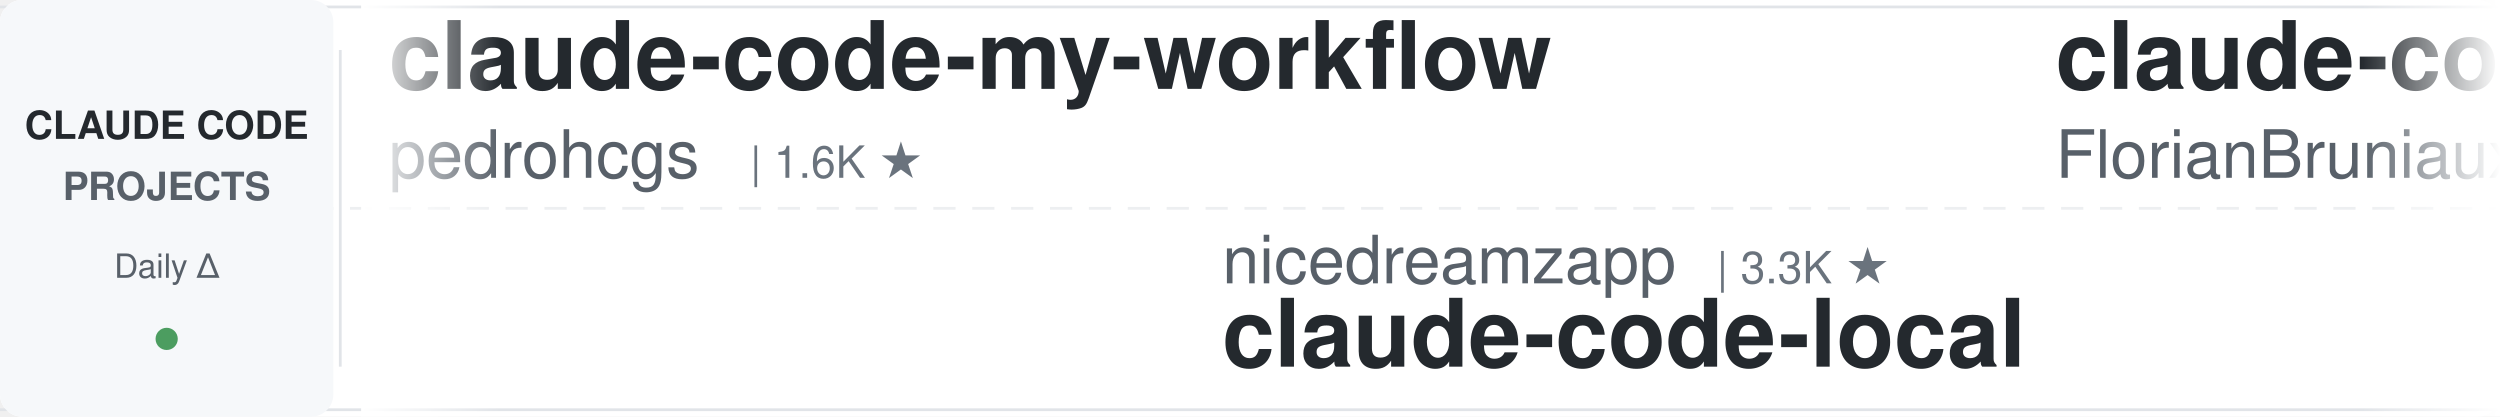
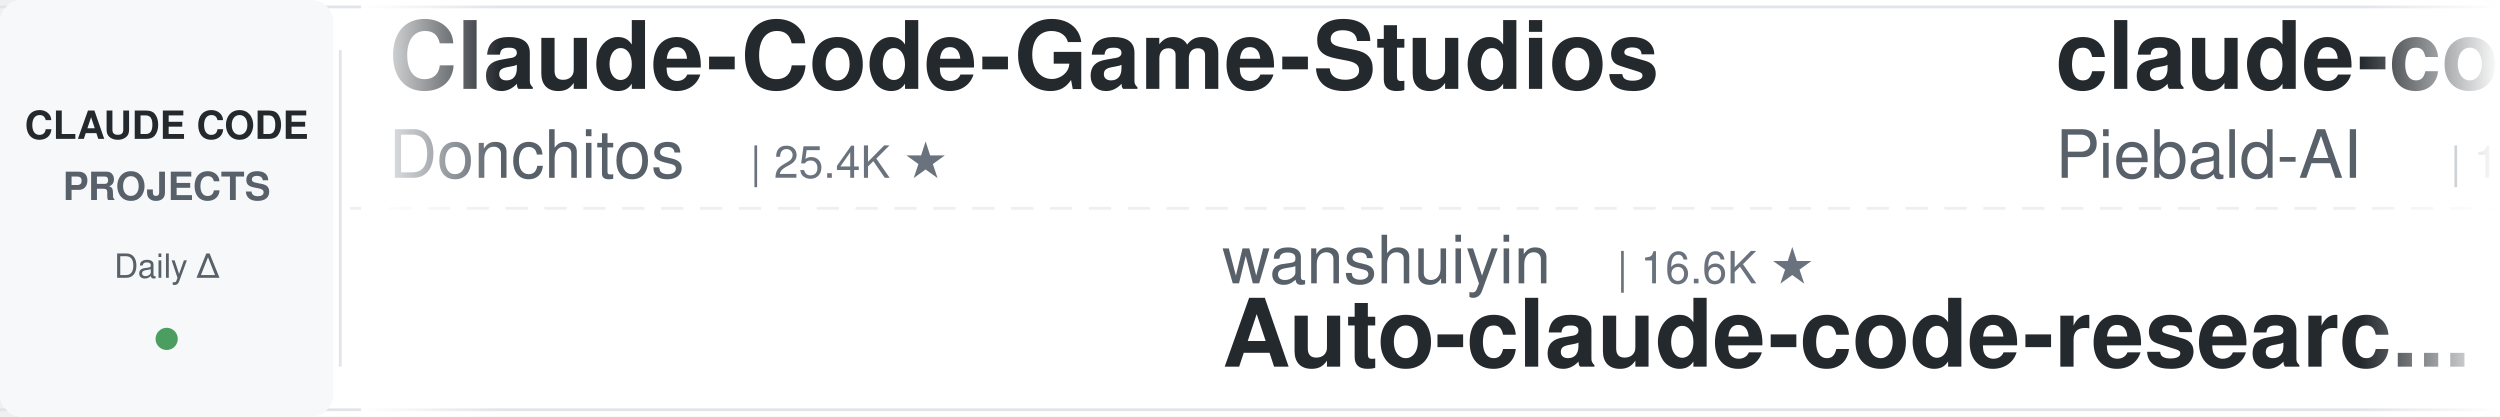
<svg xmlns="http://www.w3.org/2000/svg" width="900" height="150">
  <defs>
    <linearGradient id="leftFade" x1="0%" y1="0%" x2="100%" y2="0%">
      <stop offset="0%" style="stop-color:#ffffff;stop-opacity:1" />
      <stop offset="100%" style="stop-color:#ffffff;stop-opacity:0" />
    </linearGradient>
    <linearGradient id="rightFade" x1="0%" y1="0%" x2="100%" y2="0%">
      <stop offset="0%" style="stop-color:#ffffff;stop-opacity:0" />
      <stop offset="100%" style="stop-color:#ffffff;stop-opacity:1" />
    </linearGradient>
  </defs>
  <rect width="900" height="150" fill="#ffffff" rx="8" />
  <rect x="0" y="2" width="900" height="1" fill="#e1e4e8" />
  <rect x="0" y="147" width="900" height="1" fill="#e1e4e8" />
  <line x1="0" y1="75" x2="900" y2="75" stroke="#e1e4e8" stroke-width="1" stroke-dasharray="8 6" opacity="0.6" />
  <rect x="0" y="0" width="120" height="150" fill="#f6f8fa" rx="8" />
  <text x="60" y="50" font-family="-apple-system, BlinkMacSystemFont, 'Segoe UI', Helvetica, Arial, sans-serif" font-size="14" font-weight="600" fill="#24292e" text-anchor="middle">CLAUDE CODE</text>
  <text x="60" y="72" font-family="-apple-system, BlinkMacSystemFont, 'Segoe UI', Helvetica, Arial, sans-serif" font-size="14" font-weight="600" fill="#586069" text-anchor="middle">PROJECTS</text>
  <text x="60" y="100" font-family="-apple-system, BlinkMacSystemFont, 'Segoe UI', Helvetica, Arial, sans-serif" font-size="12" font-weight="500" fill="#586069" text-anchor="middle">Daily Δ</text>
  <circle cx="60" cy="122" r="4" fill="#22863a" opacity="0.8" />
  <rect x="122" y="18" width="1" height="114" fill="#e1e4e8" />
  <clipPath id="tickerClip">
    <rect x="130" y="0" width="770" height="150" />
  </clipPath>
  <g clip-path="url(#tickerClip)">
    <g id="tickerItems">
      <animateTransform attributeName="transform" attributeType="XML" type="translate" from="0 0" to="-3000 0" dur="54s" repeatCount="indefinite" />
      <g transform="translate(0, 0)">
-         <text x="140" y="32" font-family="-apple-system, BlinkMacSystemFont, 'Segoe UI', Helvetica, Arial, sans-serif" font-size="34" font-weight="600" fill="#24292e">claude-code-my-workflow</text>
-         <text x="140" y="64" font-family="-apple-system, BlinkMacSystemFont, 'Segoe UI', Helvetica, Arial, sans-serif" font-size="24" font-weight="400" fill="#586069">pedrohcgs</text>
-         <text x="270" y="64" font-family="-apple-system, BlinkMacSystemFont, 'Segoe UI', Helvetica, Arial, sans-serif" font-size="16" font-weight="500" fill="#6a737d">| 1.6K ★</text>
+         <text x="140" y="32" font-family="-apple-system, BlinkMacSystemFont, 'Segoe UI', Helvetica, Arial, sans-serif" font-size="34" font-weight="600" fill="#24292e">Claude-Code-Game-Studios</text>
+         <text x="140" y="64" font-family="-apple-system, BlinkMacSystemFont, 'Segoe UI', Helvetica, Arial, sans-serif" font-size="24" font-weight="400" fill="#586069">Donchitos</text>
+         <text x="270" y="64" font-family="-apple-system, BlinkMacSystemFont, 'Segoe UI', Helvetica, Arial, sans-serif" font-size="16" font-weight="500" fill="#6a737d">| 25.4K ★</text>
      </g>
      <g transform="translate(300, 0)">
-         <text x="140" y="102" font-family="-apple-system, BlinkMacSystemFont, 'Segoe UI', Helvetica, Arial, sans-serif" font-size="24" font-weight="400" fill="#586069">nicedreamzapp</text>
-         <text x="318" y="102" font-family="-apple-system, BlinkMacSystemFont, 'Segoe UI', Helvetica, Arial, sans-serif" font-size="16" font-weight="500" fill="#6a737d">| 3.3K ★</text>
-         <text x="140" y="132" font-family="-apple-system, BlinkMacSystemFont, 'Segoe UI', Helvetica, Arial, sans-serif" font-size="34" font-weight="600" fill="#24292e">claude-code-local</text>
+         <text x="140" y="102" font-family="-apple-system, BlinkMacSystemFont, 'Segoe UI', Helvetica, Arial, sans-serif" font-size="24" font-weight="400" fill="#586069">wanshuiyin</text>
+         <text x="282" y="102" font-family="-apple-system, BlinkMacSystemFont, 'Segoe UI', Helvetica, Arial, sans-serif" font-size="16" font-weight="500" fill="#6a737d">| 16.6K ★</text>
+         <text x="140" y="132" font-family="-apple-system, BlinkMacSystemFont, 'Segoe UI', Helvetica, Arial, sans-serif" font-size="34" font-weight="600" fill="#24292e">Auto-claude-code-researc...</text>
      </g>
      <g transform="translate(600, 0)">
-         <text x="140" y="32" font-family="-apple-system, BlinkMacSystemFont, 'Segoe UI', Helvetica, Arial, sans-serif" font-size="34" font-weight="600" fill="#24292e">claude-code-ultimate-gui...</text>
-         <text x="140" y="64" font-family="-apple-system, BlinkMacSystemFont, 'Segoe UI', Helvetica, Arial, sans-serif" font-size="24" font-weight="400" fill="#586069">FlorianBruniaux</text>
-         <text x="342" y="64" font-family="-apple-system, BlinkMacSystemFont, 'Segoe UI', Helvetica, Arial, sans-serif" font-size="16" font-weight="500" fill="#6a737d">| 6.0K ★</text>
+         <text x="140" y="32" font-family="-apple-system, BlinkMacSystemFont, 'Segoe UI', Helvetica, Arial, sans-serif" font-size="34" font-weight="600" fill="#24292e">claude-code-system-promp...</text>
+         <text x="140" y="64" font-family="-apple-system, BlinkMacSystemFont, 'Segoe UI', Helvetica, Arial, sans-serif" font-size="24" font-weight="400" fill="#586069">Piebald-AI</text>
+         <text x="282" y="64" font-family="-apple-system, BlinkMacSystemFont, 'Segoe UI', Helvetica, Arial, sans-serif" font-size="16" font-weight="500" fill="#6a737d">| 12.8K ★</text>
      </g>
      <g transform="translate(900, 0)">
+         <text x="140" y="102" font-family="-apple-system, BlinkMacSystemFont, 'Segoe UI', Helvetica, Arial, sans-serif" font-size="24" font-weight="400" fill="#586069">ding113</text>
+         <text x="246" y="102" font-family="-apple-system, BlinkMacSystemFont, 'Segoe UI', Helvetica, Arial, sans-serif" font-size="16" font-weight="500" fill="#6a737d">| 3.4K ★</text>
+         <text x="140" y="132" font-family="-apple-system, BlinkMacSystemFont, 'Segoe UI', Helvetica, Arial, sans-serif" font-size="34" font-weight="600" fill="#24292e">claude-code-hub</text>
+       </g>
+       <g transform="translate(1200, 0)">
+         <text x="140" y="32" font-family="-apple-system, BlinkMacSystemFont, 'Segoe UI', Helvetica, Arial, sans-serif" font-size="34" font-weight="600" fill="#24292e">everything-claude-code</text>
+         <text x="140" y="64" font-family="-apple-system, BlinkMacSystemFont, 'Segoe UI', Helvetica, Arial, sans-serif" font-size="24" font-weight="400" fill="#586069">WorldFlowAI</text>
+         <text x="294" y="64" font-family="-apple-system, BlinkMacSystemFont, 'Segoe UI', Helvetica, Arial, sans-serif" font-size="16" font-weight="500" fill="#6a737d">| 3.6K ★</text>
+       </g>
+       <g transform="translate(1500, 0)">
        <text x="140" y="102" font-family="-apple-system, BlinkMacSystemFont, 'Segoe UI', Helvetica, Arial, sans-serif" font-size="24" font-weight="400" fill="#586069">VoltAgent</text>
        <text x="270" y="102" font-family="-apple-system, BlinkMacSystemFont, 'Segoe UI', Helvetica, Arial, sans-serif" font-size="16" font-weight="500" fill="#6a737d">| 25.3K ★</text>
        <text x="140" y="132" font-family="-apple-system, BlinkMacSystemFont, 'Segoe UI', Helvetica, Arial, sans-serif" font-size="34" font-weight="600" fill="#24292e">awesome-claude-code-suba...</text>
      </g>
-       <g transform="translate(1200, 0)">
-         <text x="140" y="32" font-family="-apple-system, BlinkMacSystemFont, 'Segoe UI', Helvetica, Arial, sans-serif" font-size="34" font-weight="600" fill="#24292e">claude-code-hub</text>
-         <text x="140" y="64" font-family="-apple-system, BlinkMacSystemFont, 'Segoe UI', Helvetica, Arial, sans-serif" font-size="24" font-weight="400" fill="#586069">ding113</text>
-         <text x="246" y="64" font-family="-apple-system, BlinkMacSystemFont, 'Segoe UI', Helvetica, Arial, sans-serif" font-size="16" font-weight="500" fill="#6a737d">| 3.4K ★</text>
-       </g>
-       <g transform="translate(1500, 0)">
-         <text x="140" y="102" font-family="-apple-system, BlinkMacSystemFont, 'Segoe UI', Helvetica, Arial, sans-serif" font-size="24" font-weight="400" fill="#586069">musistudio</text>
-         <text x="282" y="102" font-family="-apple-system, BlinkMacSystemFont, 'Segoe UI', Helvetica, Arial, sans-serif" font-size="16" font-weight="500" fill="#6a737d">| 37.4K ★</text>
-         <text x="140" y="132" font-family="-apple-system, BlinkMacSystemFont, 'Segoe UI', Helvetica, Arial, sans-serif" font-size="34" font-weight="600" fill="#24292e">claude-code-router</text>
-       </g>
      <g transform="translate(1800, 0)">
-         <text x="140" y="32" font-family="-apple-system, BlinkMacSystemFont, 'Segoe UI', Helvetica, Arial, sans-serif" font-size="34" font-weight="600" fill="#24292e">claude-coder</text>
-         <text x="140" y="64" font-family="-apple-system, BlinkMacSystemFont, 'Segoe UI', Helvetica, Arial, sans-serif" font-size="24" font-weight="400" fill="#586069">kodu-ai</text>
-         <text x="246" y="64" font-family="-apple-system, BlinkMacSystemFont, 'Segoe UI', Helvetica, Arial, sans-serif" font-size="16" font-weight="500" fill="#6a737d">| 5.2K ★</text>
+         <text x="140" y="32" font-family="-apple-system, BlinkMacSystemFont, 'Segoe UI', Helvetica, Arial, sans-serif" font-size="34" font-weight="600" fill="#24292e">ECC</text>
+         <text x="140" y="64" font-family="-apple-system, BlinkMacSystemFont, 'Segoe UI', Helvetica, Arial, sans-serif" font-size="24" font-weight="400" fill="#586069">affaan-m</text>
+         <text x="258" y="64" font-family="-apple-system, BlinkMacSystemFont, 'Segoe UI', Helvetica, Arial, sans-serif" font-size="16" font-weight="500" fill="#6a737d">| 267.4K ★</text>
      </g>
      <g transform="translate(2100, 0)">
-         <text x="140" y="102" font-family="-apple-system, BlinkMacSystemFont, 'Segoe UI', Helvetica, Arial, sans-serif" font-size="24" font-weight="400" fill="#586069">jqueryscript</text>
-         <text x="306" y="102" font-family="-apple-system, BlinkMacSystemFont, 'Segoe UI', Helvetica, Arial, sans-serif" font-size="16" font-weight="500" fill="#6a737d">| 517 ★</text>
-         <text x="140" y="132" font-family="-apple-system, BlinkMacSystemFont, 'Segoe UI', Helvetica, Arial, sans-serif" font-size="34" font-weight="600" fill="#24292e">awesome-claude-code</text>
+         <text x="140" y="102" font-family="-apple-system, BlinkMacSystemFont, 'Segoe UI', Helvetica, Arial, sans-serif" font-size="24" font-weight="400" fill="#586069">1rgs</text>
+         <text x="210" y="102" font-family="-apple-system, BlinkMacSystemFont, 'Segoe UI', Helvetica, Arial, sans-serif" font-size="16" font-weight="500" fill="#6a737d">| 3.8K ★</text>
+         <text x="140" y="132" font-family="-apple-system, BlinkMacSystemFont, 'Segoe UI', Helvetica, Arial, sans-serif" font-size="34" font-weight="600" fill="#24292e">claude-code-proxy</text>
      </g>
      <g transform="translate(2400, 0)">
-         <text x="140" y="32" font-family="-apple-system, BlinkMacSystemFont, 'Segoe UI', Helvetica, Arial, sans-serif" font-size="34" font-weight="600" fill="#24292e">Auto-claude-code-researc...</text>
-         <text x="140" y="64" font-family="-apple-system, BlinkMacSystemFont, 'Segoe UI', Helvetica, Arial, sans-serif" font-size="24" font-weight="400" fill="#586069">wanshuiyin</text>
-         <text x="282" y="64" font-family="-apple-system, BlinkMacSystemFont, 'Segoe UI', Helvetica, Arial, sans-serif" font-size="16" font-weight="500" fill="#6a737d">| 16.6K ★</text>
+         <text x="140" y="32" font-family="-apple-system, BlinkMacSystemFont, 'Segoe UI', Helvetica, Arial, sans-serif" font-size="34" font-weight="600" fill="#24292e">claude-code-hooks-master...</text>
+         <text x="140" y="64" font-family="-apple-system, BlinkMacSystemFont, 'Segoe UI', Helvetica, Arial, sans-serif" font-size="24" font-weight="400" fill="#586069">disler</text>
+         <text x="234" y="64" font-family="-apple-system, BlinkMacSystemFont, 'Segoe UI', Helvetica, Arial, sans-serif" font-size="16" font-weight="500" fill="#6a737d">| 3.9K ★</text>
      </g>
      <g transform="translate(2700, 0)">
-         <text x="140" y="102" font-family="-apple-system, BlinkMacSystemFont, 'Segoe UI', Helvetica, Arial, sans-serif" font-size="24" font-weight="400" fill="#586069">andrew-kramer-inno</text>
-         <text x="378" y="102" font-family="-apple-system, BlinkMacSystemFont, 'Segoe UI', Helvetica, Arial, sans-serif" font-size="16" font-weight="500" fill="#6a737d">| 595 ★</text>
-         <text x="140" y="132" font-family="-apple-system, BlinkMacSystemFont, 'Segoe UI', Helvetica, Arial, sans-serif" font-size="34" font-weight="600" fill="#24292e">claude-code-source-build</text>
+         <text x="140" y="102" font-family="-apple-system, BlinkMacSystemFont, 'Segoe UI', Helvetica, Arial, sans-serif" font-size="24" font-weight="400" fill="#586069">https-deeplearning-ai</text>
+         <text x="414" y="102" font-family="-apple-system, BlinkMacSystemFont, 'Segoe UI', Helvetica, Arial, sans-serif" font-size="16" font-weight="500" fill="#6a737d">| 554 ★</text>
+         <text x="140" y="132" font-family="-apple-system, BlinkMacSystemFont, 'Segoe UI', Helvetica, Arial, sans-serif" font-size="34" font-weight="600" fill="#24292e">sc-claude-code-files</text>
      </g>
      <g transform="translate(3000, 0)">
-         <text x="140" y="32" font-family="-apple-system, BlinkMacSystemFont, 'Segoe UI', Helvetica, Arial, sans-serif" font-size="34" font-weight="600" fill="#24292e">claude-code-my-workflow</text>
-         <text x="140" y="64" font-family="-apple-system, BlinkMacSystemFont, 'Segoe UI', Helvetica, Arial, sans-serif" font-size="24" font-weight="400" fill="#586069">pedrohcgs</text>
-         <text x="270" y="64" font-family="-apple-system, BlinkMacSystemFont, 'Segoe UI', Helvetica, Arial, sans-serif" font-size="16" font-weight="500" fill="#6a737d">| 1.6K ★</text>
+         <text x="140" y="32" font-family="-apple-system, BlinkMacSystemFont, 'Segoe UI', Helvetica, Arial, sans-serif" font-size="34" font-weight="600" fill="#24292e">Claude-Code-Game-Studios</text>
+         <text x="140" y="64" font-family="-apple-system, BlinkMacSystemFont, 'Segoe UI', Helvetica, Arial, sans-serif" font-size="24" font-weight="400" fill="#586069">Donchitos</text>
+         <text x="270" y="64" font-family="-apple-system, BlinkMacSystemFont, 'Segoe UI', Helvetica, Arial, sans-serif" font-size="16" font-weight="500" fill="#6a737d">| 25.4K ★</text>
      </g>
      <g transform="translate(3300, 0)">
-         <text x="140" y="102" font-family="-apple-system, BlinkMacSystemFont, 'Segoe UI', Helvetica, Arial, sans-serif" font-size="24" font-weight="400" fill="#586069">nicedreamzapp</text>
-         <text x="318" y="102" font-family="-apple-system, BlinkMacSystemFont, 'Segoe UI', Helvetica, Arial, sans-serif" font-size="16" font-weight="500" fill="#6a737d">| 3.3K ★</text>
-         <text x="140" y="132" font-family="-apple-system, BlinkMacSystemFont, 'Segoe UI', Helvetica, Arial, sans-serif" font-size="34" font-weight="600" fill="#24292e">claude-code-local</text>
+         <text x="140" y="102" font-family="-apple-system, BlinkMacSystemFont, 'Segoe UI', Helvetica, Arial, sans-serif" font-size="24" font-weight="400" fill="#586069">wanshuiyin</text>
+         <text x="282" y="102" font-family="-apple-system, BlinkMacSystemFont, 'Segoe UI', Helvetica, Arial, sans-serif" font-size="16" font-weight="500" fill="#6a737d">| 16.6K ★</text>
+         <text x="140" y="132" font-family="-apple-system, BlinkMacSystemFont, 'Segoe UI', Helvetica, Arial, sans-serif" font-size="34" font-weight="600" fill="#24292e">Auto-claude-code-researc...</text>
      </g>
      <g transform="translate(3600, 0)">
-         <text x="140" y="32" font-family="-apple-system, BlinkMacSystemFont, 'Segoe UI', Helvetica, Arial, sans-serif" font-size="34" font-weight="600" fill="#24292e">claude-code-ultimate-gui...</text>
-         <text x="140" y="64" font-family="-apple-system, BlinkMacSystemFont, 'Segoe UI', Helvetica, Arial, sans-serif" font-size="24" font-weight="400" fill="#586069">FlorianBruniaux</text>
-         <text x="342" y="64" font-family="-apple-system, BlinkMacSystemFont, 'Segoe UI', Helvetica, Arial, sans-serif" font-size="16" font-weight="500" fill="#6a737d">| 6.0K ★</text>
+         <text x="140" y="32" font-family="-apple-system, BlinkMacSystemFont, 'Segoe UI', Helvetica, Arial, sans-serif" font-size="34" font-weight="600" fill="#24292e">claude-code-system-promp...</text>
+         <text x="140" y="64" font-family="-apple-system, BlinkMacSystemFont, 'Segoe UI', Helvetica, Arial, sans-serif" font-size="24" font-weight="400" fill="#586069">Piebald-AI</text>
+         <text x="282" y="64" font-family="-apple-system, BlinkMacSystemFont, 'Segoe UI', Helvetica, Arial, sans-serif" font-size="16" font-weight="500" fill="#6a737d">| 12.8K ★</text>
      </g>
      <g transform="translate(3900, 0)">
-         <text x="140" y="102" font-family="-apple-system, BlinkMacSystemFont, 'Segoe UI', Helvetica, Arial, sans-serif" font-size="24" font-weight="400" fill="#586069">VoltAgent</text>
-         <text x="270" y="102" font-family="-apple-system, BlinkMacSystemFont, 'Segoe UI', Helvetica, Arial, sans-serif" font-size="16" font-weight="500" fill="#6a737d">| 25.3K ★</text>
-         <text x="140" y="132" font-family="-apple-system, BlinkMacSystemFont, 'Segoe UI', Helvetica, Arial, sans-serif" font-size="34" font-weight="600" fill="#24292e">awesome-claude-code-suba...</text>
+         <text x="140" y="102" font-family="-apple-system, BlinkMacSystemFont, 'Segoe UI', Helvetica, Arial, sans-serif" font-size="24" font-weight="400" fill="#586069">ding113</text>
+         <text x="246" y="102" font-family="-apple-system, BlinkMacSystemFont, 'Segoe UI', Helvetica, Arial, sans-serif" font-size="16" font-weight="500" fill="#6a737d">| 3.4K ★</text>
+         <text x="140" y="132" font-family="-apple-system, BlinkMacSystemFont, 'Segoe UI', Helvetica, Arial, sans-serif" font-size="34" font-weight="600" fill="#24292e">claude-code-hub</text>
      </g>
    </g>
  </g>
  <rect x="130" y="0" width="50" height="150" fill="url(#leftFade)" />
  <rect x="850" y="0" width="50" height="150" fill="url(#rightFade)" />
</svg>
